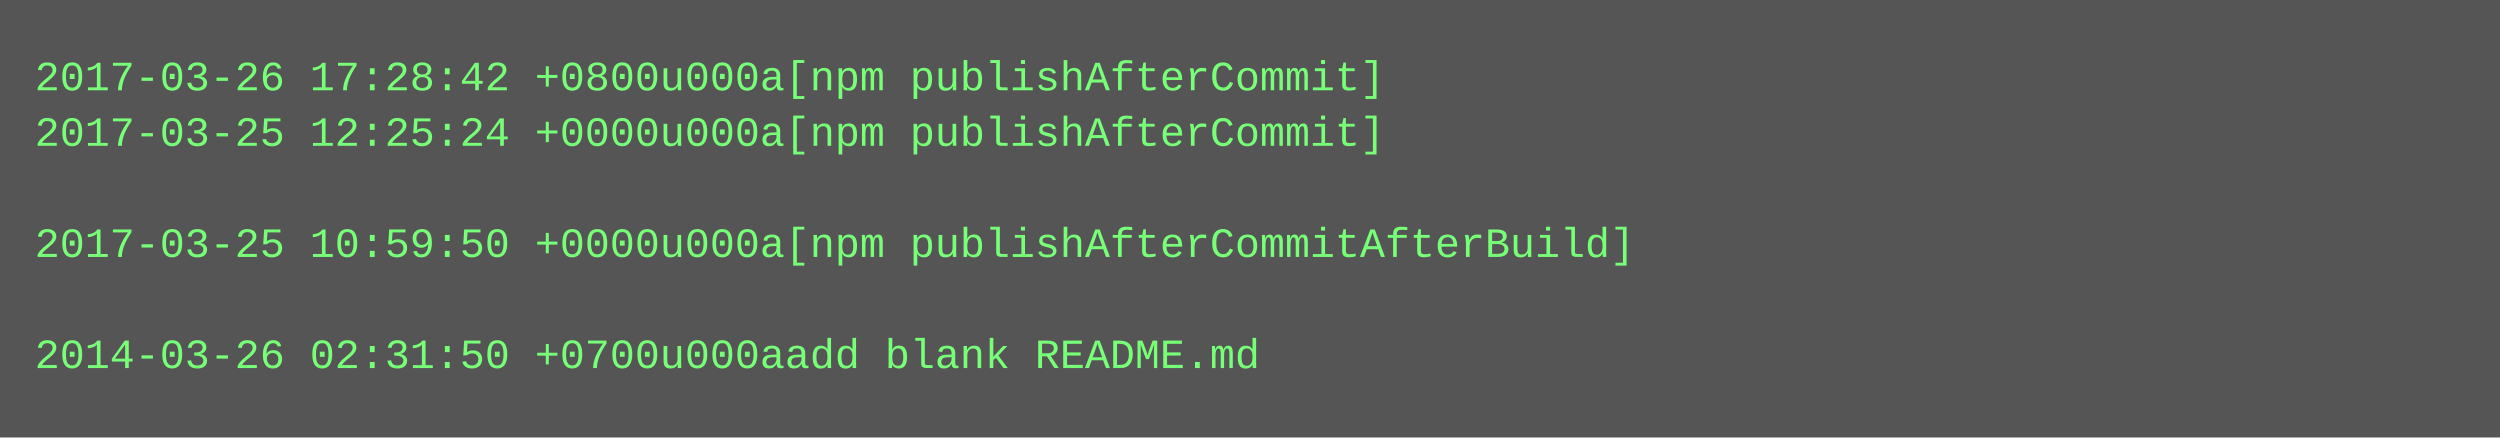
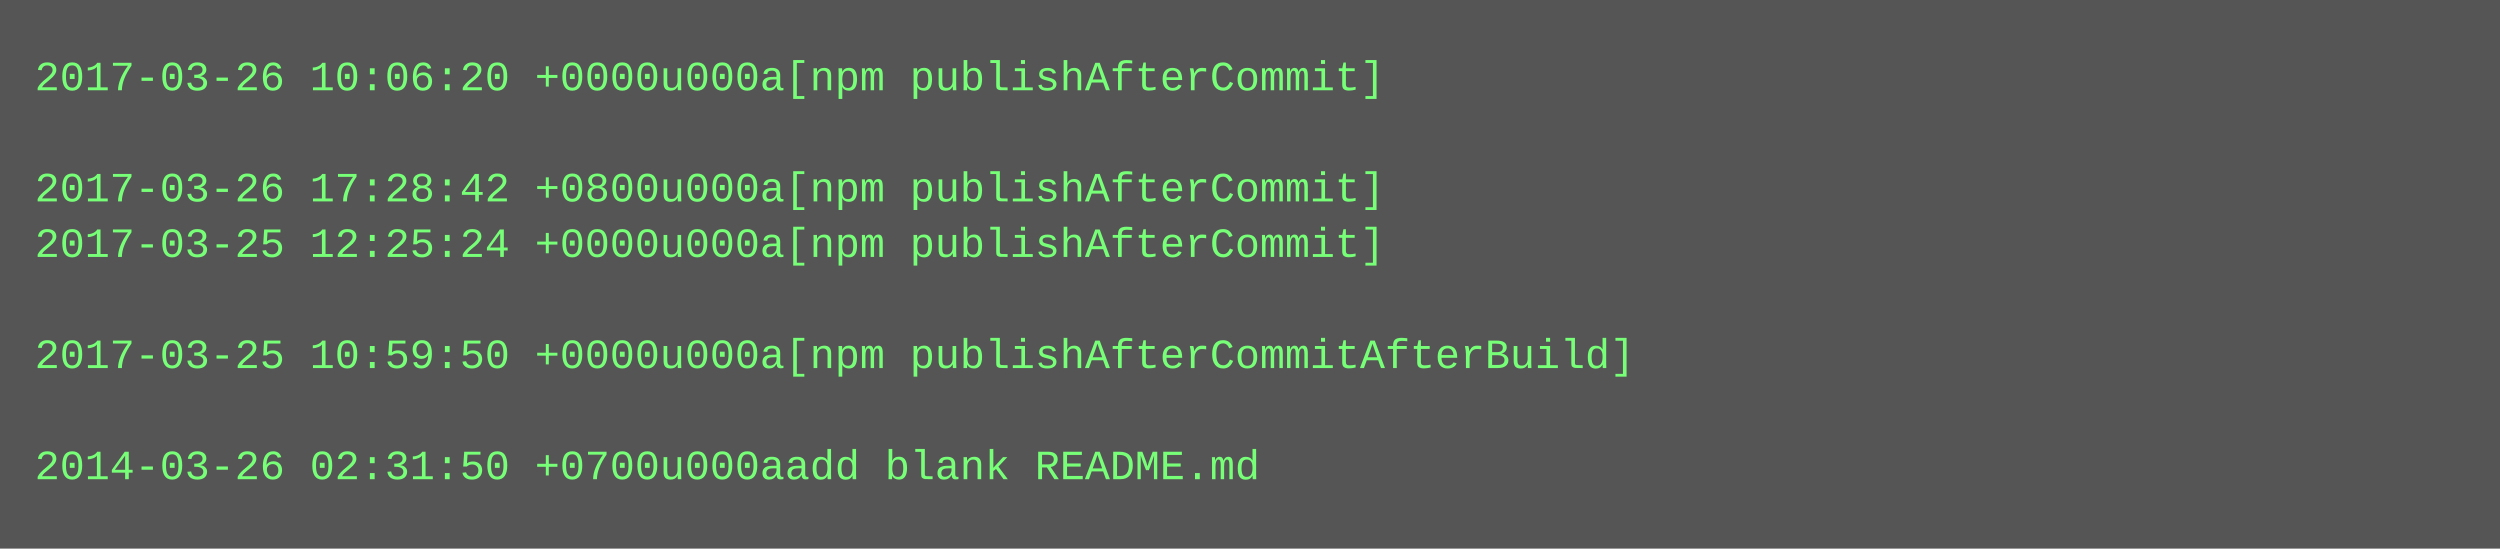
- <svg xmlns="http://www.w3.org/2000/svg" height="126" width="720">
-   <rect height="126" fill="#555" width="720" />
+ <svg xmlns="http://www.w3.org/2000/svg" height="158" width="720">
+   <rect height="158" fill="#555" width="720" />
  <text fill="#7f7" font-family="Courier New" font-size="12" xml:space="preserve">
-     <tspan x="10" y="26">2017-03-26 17:28:42 +0800u000a[npm publishAfterCommit]</tspan>
-     <tspan x="10" y="42">2017-03-25 12:25:24 +0000u000a[npm publishAfterCommit]</tspan>
-     <tspan x="10" y="58" />
-     <tspan x="10" y="74">2017-03-25 10:59:50 +0000u000a[npm publishAfterCommitAfterBuild]</tspan>
+     <tspan x="10" y="26">2017-03-26 10:06:20 +0000u000a[npm publishAfterCommit]</tspan>
+     <tspan x="10" y="42" />
+     <tspan x="10" y="58">2017-03-26 17:28:42 +0800u000a[npm publishAfterCommit]</tspan>
+     <tspan x="10" y="74">2017-03-25 12:25:24 +0000u000a[npm publishAfterCommit]</tspan>
    <tspan x="10" y="90" />
-     <tspan x="10" y="106">2014-03-26 02:31:50 +0700u000aadd blank README.md</tspan>
+     <tspan x="10" y="106">2017-03-25 10:59:50 +0000u000a[npm publishAfterCommitAfterBuild]</tspan>
+     <tspan x="10" y="122" />
+     <tspan x="10" y="138">2014-03-26 02:31:50 +0700u000aadd blank README.md</tspan>
  </text>
</svg>
